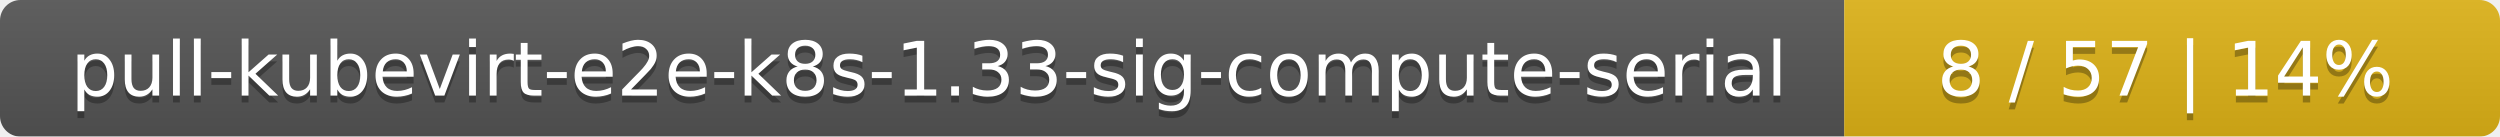
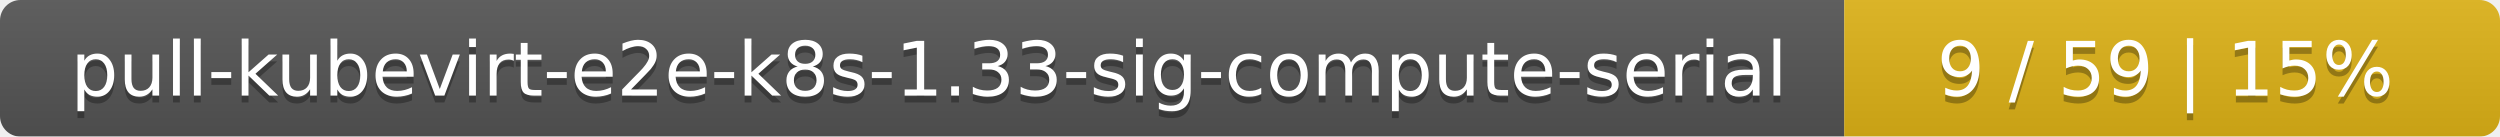
<svg xmlns="http://www.w3.org/2000/svg" width="366" height="20">
  <linearGradient id="smooth" x2="0" y2="100%">
    <stop offset="0" stop-color="#bbb" stop-opacity=".1" />
    <stop offset="1" stop-opacity=".1" />
  </linearGradient>
  <mask id="round">
    <rect width="366" height="20" rx="3" fill="#fff" />
  </mask>
  <g mask="url(#round)">
    <rect width="270" height="20" fill="#555" />
    <rect x="270" width="96" height="20" fill="#dfb317" />
    <rect width="366" height="20" fill="url(#smooth)" />
  </g>
  <g fill="#fff" text-anchor="middle" font-family="DejaVu Sans,Verdana,Geneva,sans-serif" font-size="11">
    <text x="136" y="15" fill="#010101" fill-opacity=".3">pull-kubevirt-e2e-k8s-1.33-sig-compute-serial</text>
    <text x="136" y="14">pull-kubevirt-e2e-k8s-1.33-sig-compute-serial</text>
-     <text x="317" y="15" fill="#010101" fill-opacity=".3">8 / 57    |    14%</text>
-     <text x="317" y="14">8 / 57    |    14%</text>
+     <text x="317" y="15" fill="#010101" fill-opacity=".3">9 / 59    |    15%</text>
+     <text x="317" y="14">9 / 59    |    15%</text>
  </g>
</svg>
